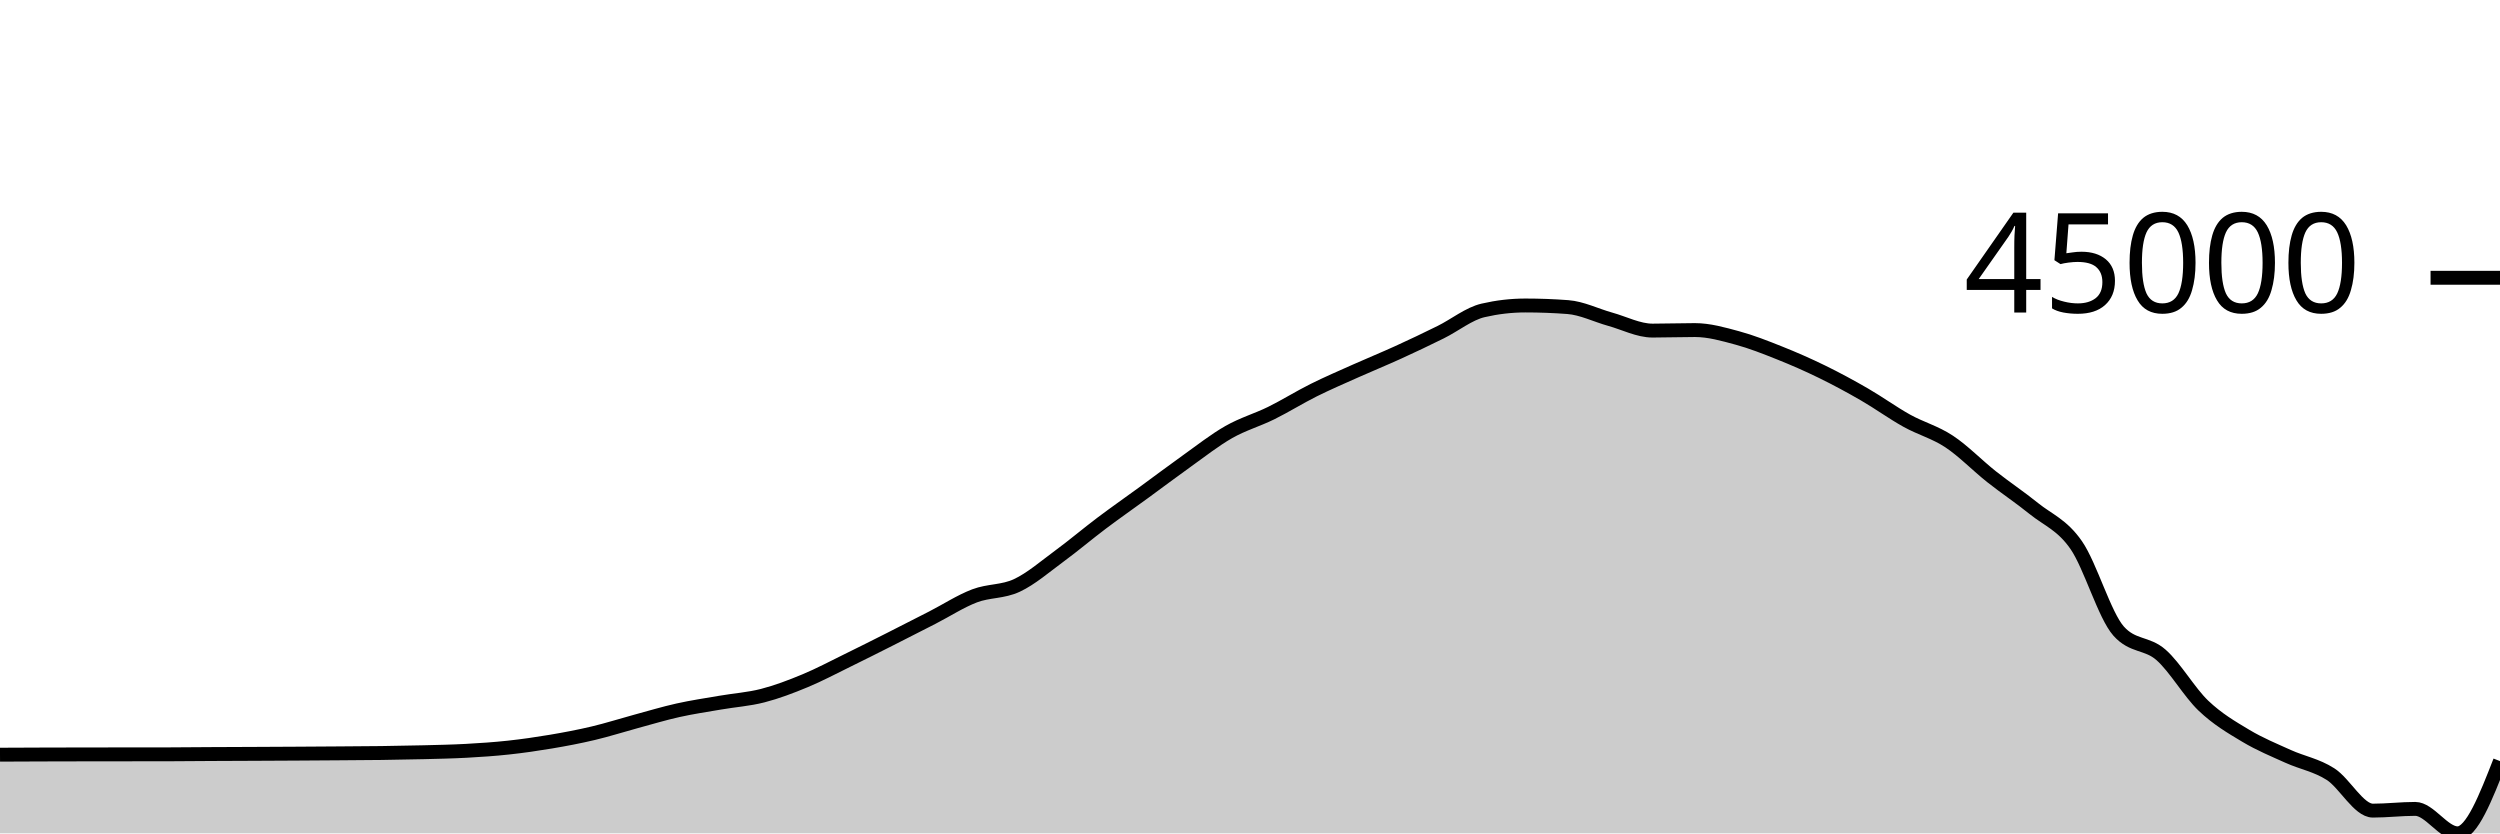
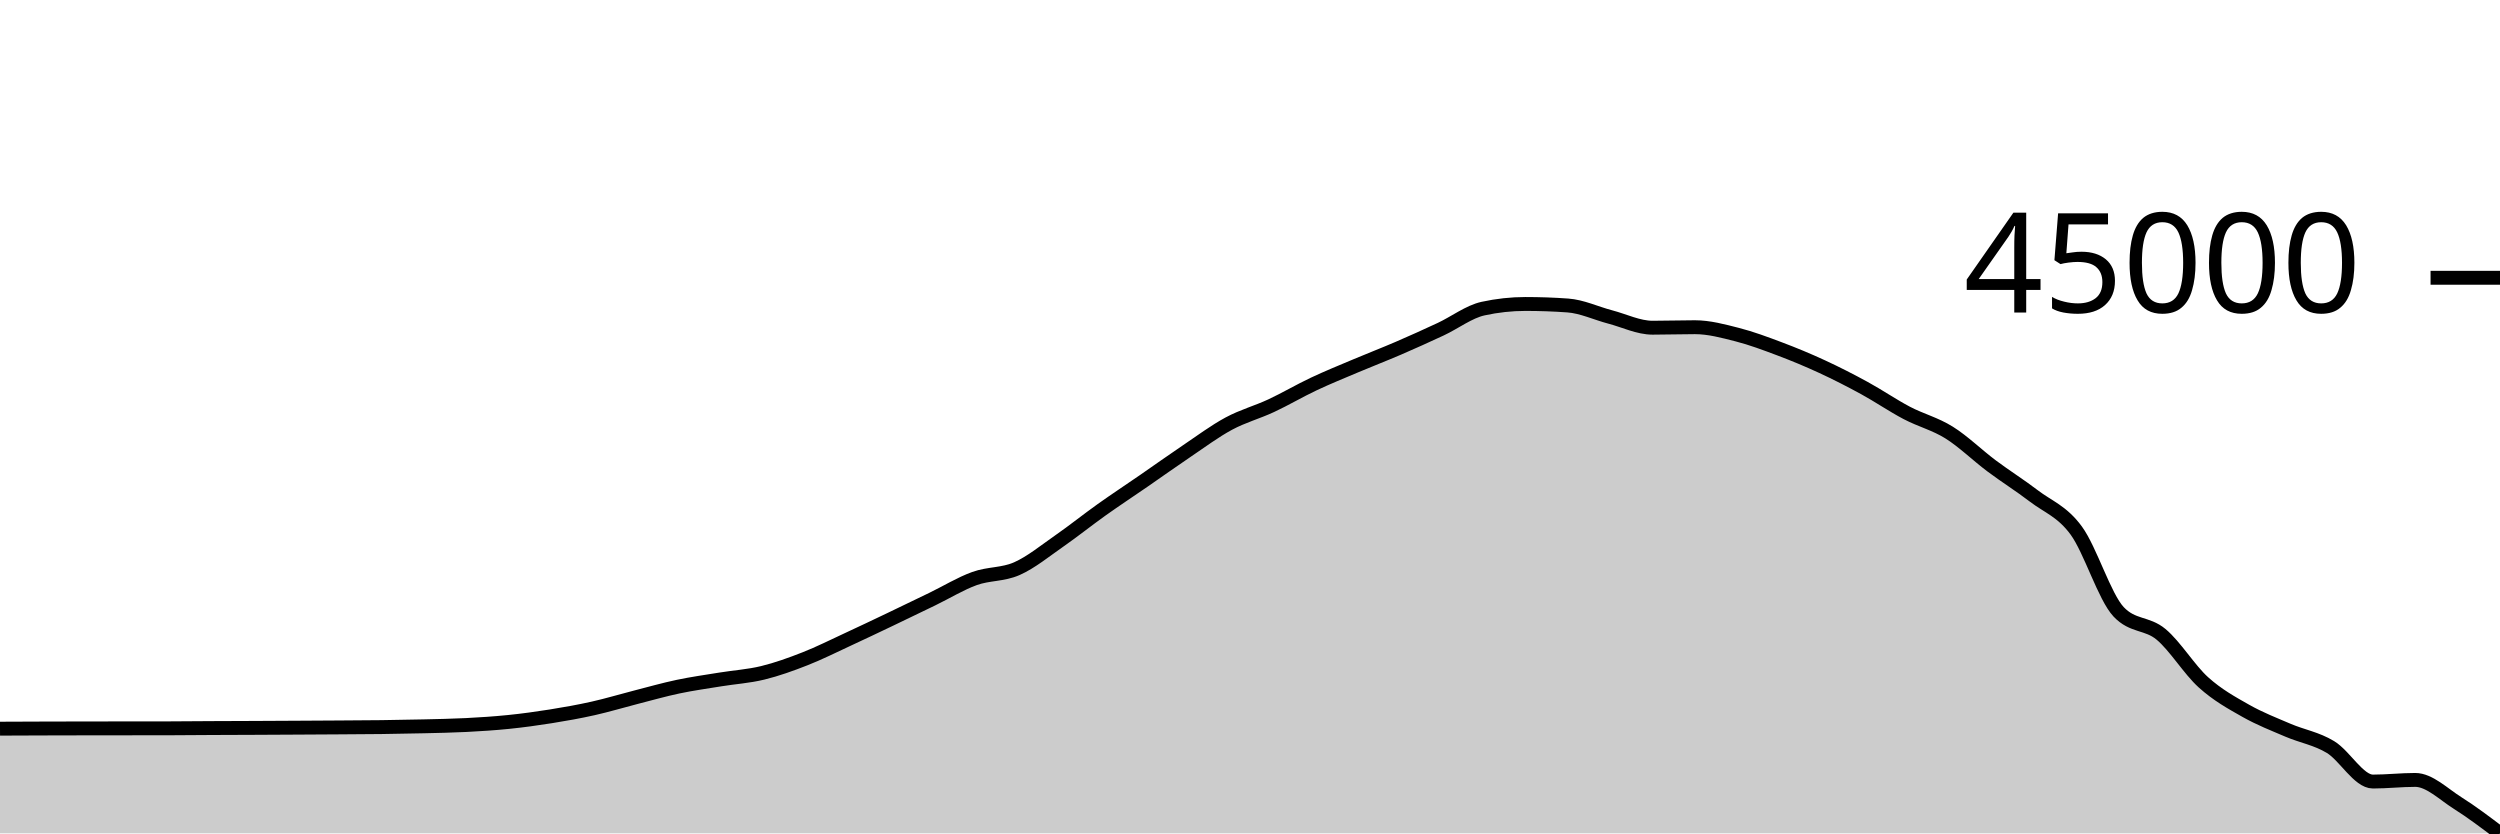
<svg xmlns="http://www.w3.org/2000/svg" viewBox="0 0 180 60">
  <g transform="translate(0,20)">
-     <path class="area" fill="rgba(0, 0, 0, 0.2)" d="M0,34.337C1.017,34.332,2.034,34.328,3.051,34.324C4.068,34.321,5.085,34.319,6.102,34.317C7.119,34.316,8.136,34.315,9.153,34.314C10.169,34.313,11.186,34.313,12.203,34.311C13.22,34.31,14.237,34.296,15.254,34.291C16.271,34.285,17.288,34.282,18.305,34.278C19.322,34.273,20.339,34.268,21.356,34.262C22.373,34.256,23.39,34.249,24.407,34.242C25.424,34.234,26.441,34.231,27.458,34.217C28.475,34.204,29.492,34.186,30.508,34.16C31.525,34.134,32.542,34.115,33.559,34.06C34.576,34.004,35.593,33.937,36.61,33.826C37.627,33.716,38.644,33.57,39.661,33.398C40.678,33.226,41.695,33.035,42.712,32.793C43.729,32.552,44.746,32.226,45.763,31.95C46.78,31.675,47.797,31.367,48.814,31.14C49.831,30.913,50.847,30.764,51.864,30.589C52.881,30.413,53.898,30.348,54.915,30.086C55.932,29.824,56.949,29.437,57.966,29.014C58.983,28.592,60,28.05,61.017,27.552C62.034,27.055,63.051,26.542,64.068,26.029C65.085,25.516,66.102,24.996,67.119,24.475C68.136,23.954,69.153,23.29,70.169,22.902C71.186,22.515,72.203,22.626,73.22,22.149C74.237,21.672,75.254,20.789,76.271,20.041C77.288,19.294,78.305,18.43,79.322,17.665C80.339,16.9,81.356,16.192,82.373,15.45C83.39,14.709,84.407,13.938,85.424,13.214C86.441,12.49,87.458,11.684,88.475,11.106C89.492,10.527,90.508,10.244,91.525,9.743C92.542,9.241,93.559,8.603,94.576,8.096C95.593,7.589,96.61,7.154,97.627,6.699C98.644,6.245,99.661,5.831,100.678,5.367C101.695,4.904,102.712,4.419,103.729,3.916C104.746,3.413,105.763,2.584,106.78,2.349C107.797,2.113,108.814,1.995,109.831,1.995C110.847,1.995,111.864,2.033,112.881,2.11C113.898,2.186,114.915,2.701,115.932,2.984C116.949,3.266,117.966,3.803,118.983,3.803C120,3.803,121.017,3.765,122.034,3.765C123.051,3.765,124.068,4.056,125.085,4.332C126.102,4.607,127.119,5.01,128.136,5.416C129.153,5.821,130.169,6.267,131.186,6.764C132.203,7.261,133.22,7.81,134.237,8.398C135.254,8.985,136.271,9.726,137.288,10.291C138.305,10.856,139.322,11.117,140.339,11.789C141.356,12.461,142.373,13.517,143.39,14.322C144.407,15.127,145.424,15.797,146.441,16.619C147.458,17.44,148.475,17.783,149.492,19.253C150.508,20.724,151.525,24.299,152.542,25.44C153.559,26.581,154.576,26.257,155.593,27.151C156.61,28.046,157.627,29.836,158.644,30.807C159.661,31.778,160.678,32.367,161.695,32.976C162.712,33.585,163.729,34,164.746,34.46C165.763,34.921,166.78,35.087,167.797,35.737C168.814,36.388,169.831,38.365,170.847,38.365C171.864,38.365,172.881,38.24,173.898,38.24C174.915,38.24,175.932,40,176.949,40C177.966,40,178.983,37.399,180,34.799L180,40C178.983,40,177.966,40,176.949,40C175.932,40,174.915,40,173.898,40C172.881,40,171.864,40,170.847,40C169.831,40,168.814,40,167.797,40C166.78,40,165.763,40,164.746,40C163.729,40,162.712,40,161.695,40C160.678,40,159.661,40,158.644,40C157.627,40,156.61,40,155.593,40C154.576,40,153.559,40,152.542,40C151.525,40,150.508,40,149.492,40C148.475,40,147.458,40,146.441,40C145.424,40,144.407,40,143.39,40C142.373,40,141.356,40,140.339,40C139.322,40,138.305,40,137.288,40C136.271,40,135.254,40,134.237,40C133.22,40,132.203,40,131.186,40C130.169,40,129.153,40,128.136,40C127.119,40,126.102,40,125.085,40C124.068,40,123.051,40,122.034,40C121.017,40,120,40,118.983,40C117.966,40,116.949,40,115.932,40C114.915,40,113.898,40,112.881,40C111.864,40,110.847,40,109.831,40C108.814,40,107.797,40,106.78,40C105.763,40,104.746,40,103.729,40C102.712,40,101.695,40,100.678,40C99.661,40,98.644,40,97.627,40C96.61,40,95.593,40,94.576,40C93.559,40,92.542,40,91.525,40C90.508,40,89.492,40,88.475,40C87.458,40,86.441,40,85.424,40C84.407,40,83.39,40,82.373,40C81.356,40,80.339,40,79.322,40C78.305,40,77.288,40,76.271,40C75.254,40,74.237,40,73.22,40C72.203,40,71.186,40,70.169,40C69.153,40,68.136,40,67.119,40C66.102,40,65.085,40,64.068,40C63.051,40,62.034,40,61.017,40C60,40,58.983,40,57.966,40C56.949,40,55.932,40,54.915,40C53.898,40,52.881,40,51.864,40C50.847,40,49.831,40,48.814,40C47.797,40,46.78,40,45.763,40C44.746,40,43.729,40,42.712,40C41.695,40,40.678,40,39.661,40C38.644,40,37.627,40,36.61,40C35.593,40,34.576,40,33.559,40C32.542,40,31.525,40,30.508,40C29.492,40,28.475,40,27.458,40C26.441,40,25.424,40,24.407,40C23.39,40,22.373,40,21.356,40C20.339,40,19.322,40,18.305,40C17.288,40,16.271,40,15.254,40C14.237,40,13.22,40,12.203,40C11.186,40,10.169,40,9.153,40C8.136,40,7.119,40,6.102,40C5.085,40,4.068,40,3.051,40C2.034,40,1.017,40,0,40Z" />
-     <path class="line" stroke="black" fill="none" d="M0,34.337C1.017,34.332,2.034,34.328,3.051,34.324C4.068,34.321,5.085,34.319,6.102,34.317C7.119,34.316,8.136,34.315,9.153,34.314C10.169,34.313,11.186,34.313,12.203,34.311C13.22,34.31,14.237,34.296,15.254,34.291C16.271,34.285,17.288,34.282,18.305,34.278C19.322,34.273,20.339,34.268,21.356,34.262C22.373,34.256,23.39,34.249,24.407,34.242C25.424,34.234,26.441,34.231,27.458,34.217C28.475,34.204,29.492,34.186,30.508,34.16C31.525,34.134,32.542,34.115,33.559,34.06C34.576,34.004,35.593,33.937,36.61,33.826C37.627,33.716,38.644,33.57,39.661,33.398C40.678,33.226,41.695,33.035,42.712,32.793C43.729,32.552,44.746,32.226,45.763,31.95C46.78,31.675,47.797,31.367,48.814,31.14C49.831,30.913,50.847,30.764,51.864,30.589C52.881,30.413,53.898,30.348,54.915,30.086C55.932,29.824,56.949,29.437,57.966,29.014C58.983,28.592,60,28.05,61.017,27.552C62.034,27.055,63.051,26.542,64.068,26.029C65.085,25.516,66.102,24.996,67.119,24.475C68.136,23.954,69.153,23.29,70.169,22.902C71.186,22.515,72.203,22.626,73.22,22.149C74.237,21.672,75.254,20.789,76.271,20.041C77.288,19.294,78.305,18.43,79.322,17.665C80.339,16.9,81.356,16.192,82.373,15.45C83.39,14.709,84.407,13.938,85.424,13.214C86.441,12.49,87.458,11.684,88.475,11.106C89.492,10.527,90.508,10.244,91.525,9.743C92.542,9.241,93.559,8.603,94.576,8.096C95.593,7.589,96.61,7.154,97.627,6.699C98.644,6.245,99.661,5.831,100.678,5.367C101.695,4.904,102.712,4.419,103.729,3.916C104.746,3.413,105.763,2.584,106.78,2.349C107.797,2.113,108.814,1.995,109.831,1.995C110.847,1.995,111.864,2.033,112.881,2.11C113.898,2.186,114.915,2.701,115.932,2.984C116.949,3.266,117.966,3.803,118.983,3.803C120,3.803,121.017,3.765,122.034,3.765C123.051,3.765,124.068,4.056,125.085,4.332C126.102,4.607,127.119,5.01,128.136,5.416C129.153,5.821,130.169,6.267,131.186,6.764C132.203,7.261,133.22,7.81,134.237,8.398C135.254,8.985,136.271,9.726,137.288,10.291C138.305,10.856,139.322,11.117,140.339,11.789C141.356,12.461,142.373,13.517,143.39,14.322C144.407,15.127,145.424,15.797,146.441,16.619C147.458,17.44,148.475,17.783,149.492,19.253C150.508,20.724,151.525,24.299,152.542,25.44C153.559,26.581,154.576,26.257,155.593,27.151C156.61,28.046,157.627,29.836,158.644,30.807C159.661,31.778,160.678,32.367,161.695,32.976C162.712,33.585,163.729,34,164.746,34.46C165.763,34.921,166.78,35.087,167.797,35.737C168.814,36.388,169.831,38.365,170.847,38.365C171.864,38.365,172.881,38.24,173.898,38.24C174.915,38.24,175.932,40,176.949,40C177.966,40,178.983,37.399,180,34.799" />
+     <path class="area" fill="rgba(0, 0, 0, 0.2)" d="M0,32.464C1.017,32.459,2.034,32.455,3.051,32.452C4.068,32.449,5.085,32.447,6.102,32.445C7.119,32.444,8.136,32.443,9.153,32.442C10.169,32.441,11.186,32.441,12.203,32.439C13.22,32.438,14.237,32.425,15.254,32.42C16.271,32.415,17.288,32.412,18.305,32.408C19.322,32.403,20.339,32.398,21.356,32.392C22.373,32.387,23.39,32.381,24.407,32.374C25.424,32.367,26.441,32.363,27.458,32.351C28.475,32.338,29.492,32.321,30.508,32.296C31.525,32.271,32.542,32.254,33.559,32.202C34.576,32.149,35.593,32.085,36.61,31.981C37.627,31.877,38.644,31.739,39.661,31.576C40.678,31.413,41.695,31.233,42.712,31.004C43.729,30.776,44.746,30.468,45.763,30.207C46.78,29.947,47.797,29.656,48.814,29.441C49.831,29.227,50.847,29.086,51.864,28.92C52.881,28.754,53.898,28.693,54.915,28.445C55.932,28.197,56.949,27.831,57.966,27.431C58.983,27.032,60,26.52,61.017,26.049C62.034,25.579,63.051,25.094,64.068,24.609C65.085,24.124,66.102,23.632,67.119,23.139C68.136,22.647,69.153,22.02,70.169,21.653C71.186,21.287,72.203,21.391,73.22,20.941C74.237,20.49,75.254,19.655,76.271,18.948C77.288,18.241,78.305,17.425,79.322,16.701C80.339,15.978,81.356,15.309,82.373,14.608C83.39,13.906,84.407,13.178,85.424,12.493C86.441,11.809,87.458,11.047,88.475,10.5C89.492,9.953,90.508,9.685,91.525,9.211C92.542,8.737,93.559,8.134,94.576,7.655C95.593,7.175,96.61,6.764,97.627,6.334C98.644,5.904,99.661,5.513,100.678,5.075C101.695,4.636,102.712,4.178,103.729,3.703C104.746,3.227,105.763,2.443,106.78,2.22C107.797,1.998,108.814,1.886,109.831,1.886C110.847,1.886,111.864,1.922,112.881,1.995C113.898,2.067,114.915,2.554,115.932,2.821C116.949,3.088,117.966,3.595,118.983,3.595C120,3.595,121.017,3.559,122.034,3.559C123.051,3.559,124.068,3.835,125.085,4.095C126.102,4.355,127.119,4.737,128.136,5.12C129.153,5.503,130.169,5.925,131.186,6.395C132.203,6.865,133.22,7.384,134.237,7.94C135.254,8.495,136.271,9.195,137.288,9.73C138.305,10.264,139.322,10.511,140.339,11.146C141.356,11.781,142.373,12.78,143.39,13.541C144.407,14.302,145.424,14.935,146.441,15.712C147.458,16.489,148.475,16.813,149.492,18.203C150.508,19.593,151.525,22.974,152.542,24.052C153.559,25.131,154.576,24.825,155.593,25.67C156.61,26.516,157.627,28.208,158.644,29.126C159.661,30.044,160.678,30.602,161.695,31.177C162.712,31.753,163.729,32.145,164.746,32.581C165.763,33.016,166.78,33.172,167.797,33.788C168.814,34.403,169.831,36.272,170.847,36.272C171.864,36.272,172.881,36.154,173.898,36.154C174.915,36.154,175.932,37.177,176.949,37.818C177.966,38.459,178.983,39.229,180,40L180,40C178.983,40,177.966,40,176.949,40C175.932,40,174.915,40,173.898,40C172.881,40,171.864,40,170.847,40C169.831,40,168.814,40,167.797,40C166.78,40,165.763,40,164.746,40C163.729,40,162.712,40,161.695,40C160.678,40,159.661,40,158.644,40C157.627,40,156.61,40,155.593,40C154.576,40,153.559,40,152.542,40C151.525,40,150.508,40,149.492,40C148.475,40,147.458,40,146.441,40C145.424,40,144.407,40,143.39,40C142.373,40,141.356,40,140.339,40C139.322,40,138.305,40,137.288,40C136.271,40,135.254,40,134.237,40C133.22,40,132.203,40,131.186,40C130.169,40,129.153,40,128.136,40C127.119,40,126.102,40,125.085,40C124.068,40,123.051,40,122.034,40C121.017,40,120,40,118.983,40C117.966,40,116.949,40,115.932,40C114.915,40,113.898,40,112.881,40C111.864,40,110.847,40,109.831,40C108.814,40,107.797,40,106.78,40C105.763,40,104.746,40,103.729,40C102.712,40,101.695,40,100.678,40C99.661,40,98.644,40,97.627,40C96.61,40,95.593,40,94.576,40C93.559,40,92.542,40,91.525,40C90.508,40,89.492,40,88.475,40C87.458,40,86.441,40,85.424,40C84.407,40,83.39,40,82.373,40C81.356,40,80.339,40,79.322,40C78.305,40,77.288,40,76.271,40C75.254,40,74.237,40,73.22,40C72.203,40,71.186,40,70.169,40C69.153,40,68.136,40,67.119,40C66.102,40,65.085,40,64.068,40C63.051,40,62.034,40,61.017,40C60,40,58.983,40,57.966,40C56.949,40,55.932,40,54.915,40C53.898,40,52.881,40,51.864,40C50.847,40,49.831,40,48.814,40C47.797,40,46.78,40,45.763,40C44.746,40,43.729,40,42.712,40C41.695,40,40.678,40,39.661,40C38.644,40,37.627,40,36.61,40C35.593,40,34.576,40,33.559,40C32.542,40,31.525,40,30.508,40C29.492,40,28.475,40,27.458,40C26.441,40,25.424,40,24.407,40C23.39,40,22.373,40,21.356,40C20.339,40,19.322,40,18.305,40C17.288,40,16.271,40,15.254,40C14.237,40,13.22,40,12.203,40C11.186,40,10.169,40,9.153,40C8.136,40,7.119,40,6.102,40C5.085,40,4.068,40,3.051,40C2.034,40,1.017,40,0,40Z" />
+     <path class="line" stroke="black" fill="none" d="M0,32.464C1.017,32.459,2.034,32.455,3.051,32.452C4.068,32.449,5.085,32.447,6.102,32.445C7.119,32.444,8.136,32.443,9.153,32.442C10.169,32.441,11.186,32.441,12.203,32.439C13.22,32.438,14.237,32.425,15.254,32.42C16.271,32.415,17.288,32.412,18.305,32.408C19.322,32.403,20.339,32.398,21.356,32.392C22.373,32.387,23.39,32.381,24.407,32.374C25.424,32.367,26.441,32.363,27.458,32.351C28.475,32.338,29.492,32.321,30.508,32.296C31.525,32.271,32.542,32.254,33.559,32.202C34.576,32.149,35.593,32.085,36.61,31.981C37.627,31.877,38.644,31.739,39.661,31.576C40.678,31.413,41.695,31.233,42.712,31.004C43.729,30.776,44.746,30.468,45.763,30.207C46.78,29.947,47.797,29.656,48.814,29.441C49.831,29.227,50.847,29.086,51.864,28.92C52.881,28.754,53.898,28.693,54.915,28.445C55.932,28.197,56.949,27.831,57.966,27.431C58.983,27.032,60,26.52,61.017,26.049C62.034,25.579,63.051,25.094,64.068,24.609C65.085,24.124,66.102,23.632,67.119,23.139C68.136,22.647,69.153,22.02,70.169,21.653C71.186,21.287,72.203,21.391,73.22,20.941C74.237,20.49,75.254,19.655,76.271,18.948C77.288,18.241,78.305,17.425,79.322,16.701C80.339,15.978,81.356,15.309,82.373,14.608C83.39,13.906,84.407,13.178,85.424,12.493C86.441,11.809,87.458,11.047,88.475,10.5C89.492,9.953,90.508,9.685,91.525,9.211C92.542,8.737,93.559,8.134,94.576,7.655C95.593,7.175,96.61,6.764,97.627,6.334C98.644,5.904,99.661,5.513,100.678,5.075C101.695,4.636,102.712,4.178,103.729,3.703C104.746,3.227,105.763,2.443,106.78,2.22C107.797,1.998,108.814,1.886,109.831,1.886C110.847,1.886,111.864,1.922,112.881,1.995C113.898,2.067,114.915,2.554,115.932,2.821C116.949,3.088,117.966,3.595,118.983,3.595C120,3.595,121.017,3.559,122.034,3.559C123.051,3.559,124.068,3.835,125.085,4.095C126.102,4.355,127.119,4.737,128.136,5.12C129.153,5.503,130.169,5.925,131.186,6.395C132.203,6.865,133.22,7.384,134.237,7.94C135.254,8.495,136.271,9.195,137.288,9.73C138.305,10.264,139.322,10.511,140.339,11.146C141.356,11.781,142.373,12.78,143.39,13.541C144.407,14.302,145.424,14.935,146.441,15.712C147.458,16.489,148.475,16.813,149.492,18.203C150.508,19.593,151.525,22.974,152.542,24.052C153.559,25.131,154.576,24.825,155.593,25.67C156.61,26.516,157.627,28.208,158.644,29.126C159.661,30.044,160.678,30.602,161.695,31.177C162.712,31.753,163.729,32.145,164.746,32.581C165.763,33.016,166.78,33.172,167.797,33.788C168.814,34.403,169.831,36.272,170.847,36.272C171.864,36.272,172.881,36.154,173.898,36.154C174.915,36.154,175.932,37.177,176.949,37.818C177.966,38.459,178.983,39.229,180,40" />
    <path class="axis-ceiling" stroke-width="1" stroke="black" fill="none" d="M175,0L180,0" />
    <text class="axis-ceiling-label" font-family="sans-serif" text-anchor="end" font-size="10px" x="170" y="2.5">45000</text>
  </g>
</svg>
